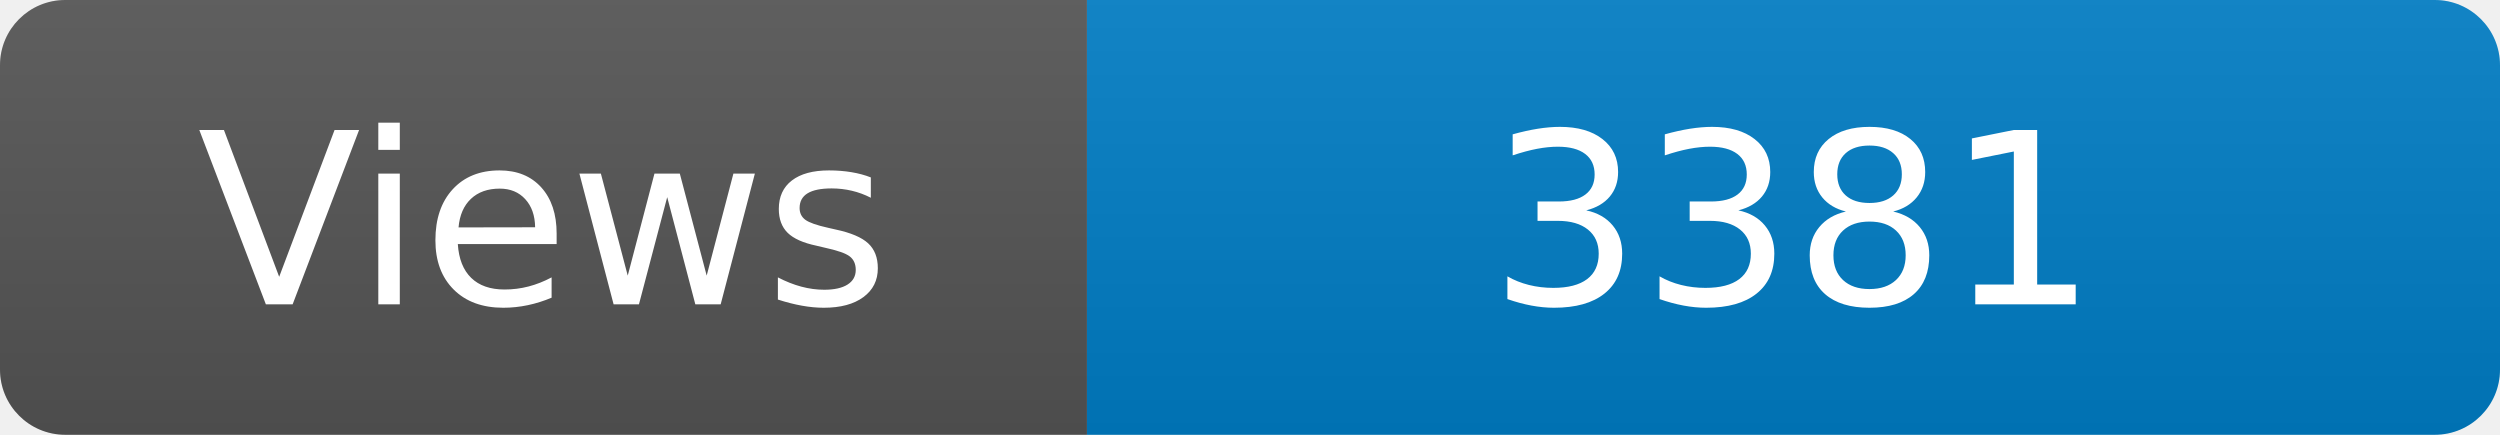
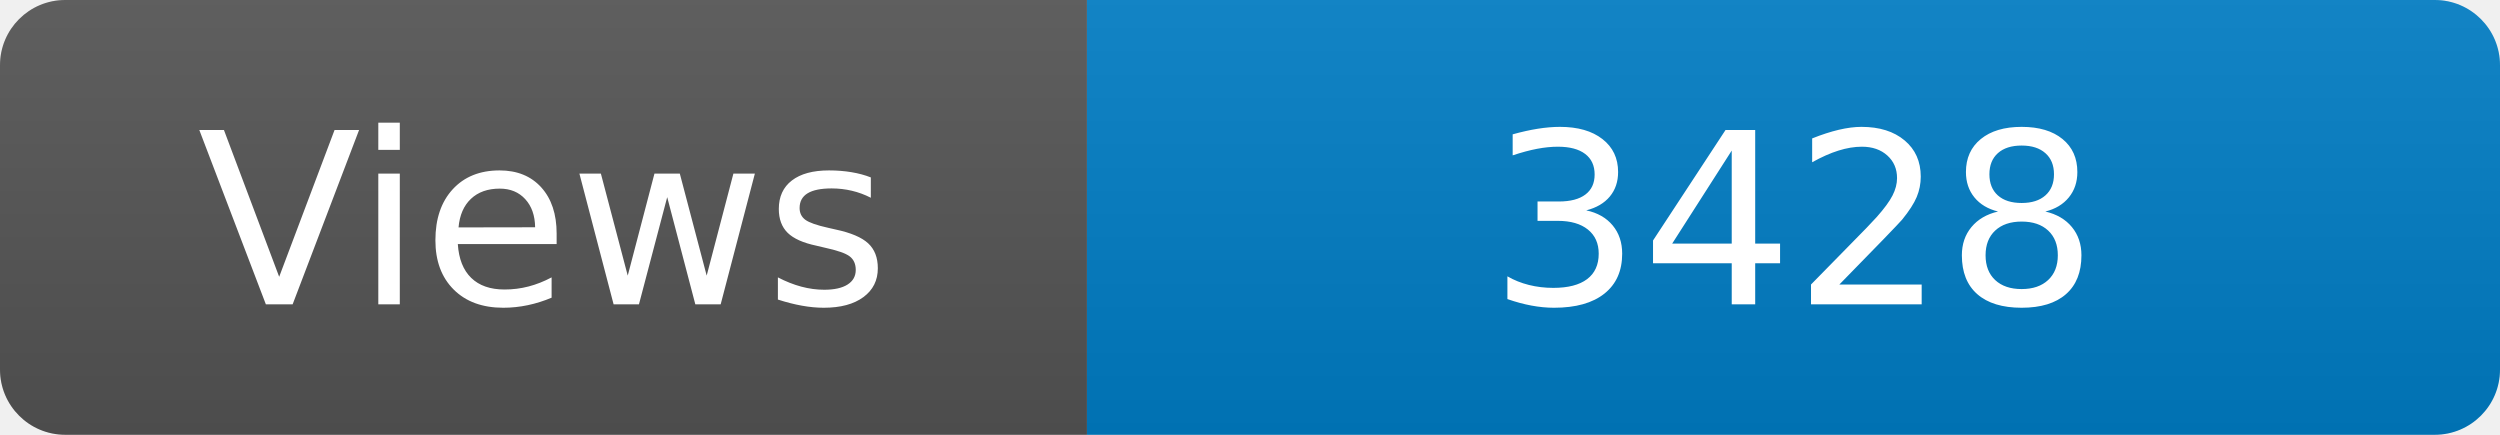
<svg xmlns="http://www.w3.org/2000/svg" width="115" height="20" role="img" aria-label="Maintained?: yes">
  <linearGradient id="s" x2="0" y2="100%">
    <stop offset="0" stop-color="#bbb" stop-opacity=".1" />
    <stop offset="1" stop-opacity=".1" />
  </linearGradient>
  <clipPath id="r">
    <rect width="115" height="20" rx="3" fill="#fff" />
  </clipPath>
  <g clip-path="url(#r)">
    <rect width="50" height="20" fill="#555" />
    <rect x="50" width="160" height="20" fill="#007ec6" />
    <rect width="115" height="20" fill="url(#s)" />
  </g>
  <g fill="#fff" text-anchor="middle" font-family="Verdana,Geneva,DejaVu Sans,sans-serif" font-size="110">
    <text x="250" y="140" transform="scale(.1)" fill="#fff">Views</text>
-     <text x="825" y="140" transform="scale(.1)" fill="#fff">3381</text>
+     <text x="825" y="140" transform="scale(.1)" fill="#fff">3428</text>
  </g>
</svg>
